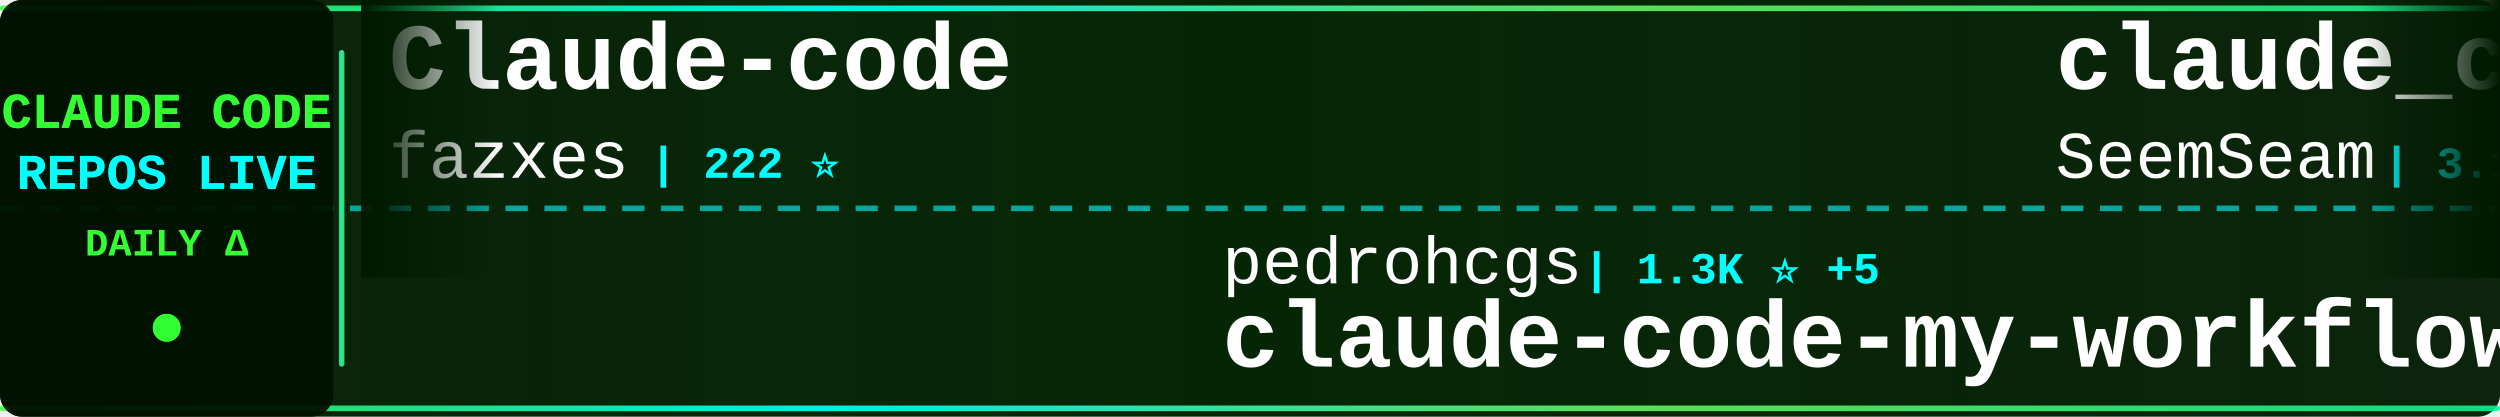
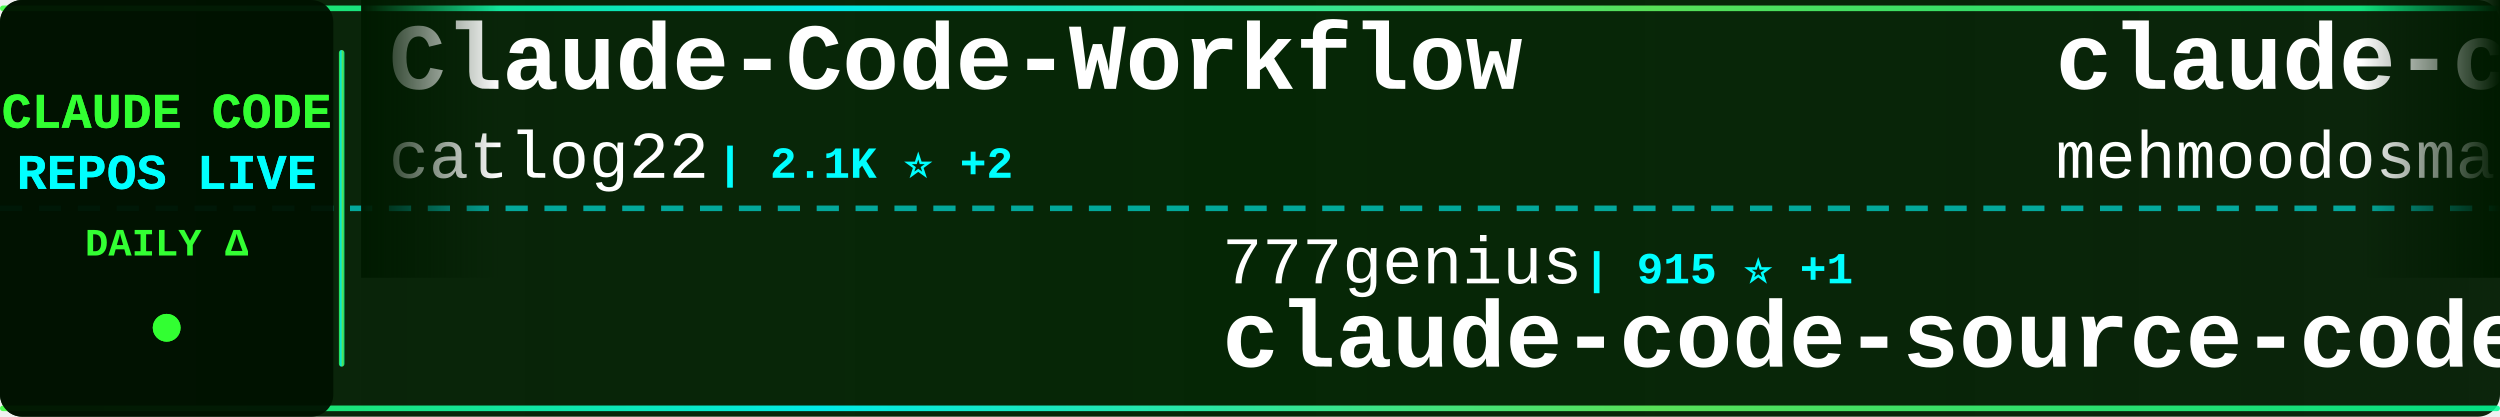
<svg xmlns="http://www.w3.org/2000/svg" width="900" height="150">
  <defs>
    <linearGradient id="tickerBg" x1="0%" y1="0%" x2="100%" y2="0%">
      <stop offset="0%" style="stop-color:#001a00;stop-opacity:0.95" />
      <stop offset="50%" style="stop-color:#002200;stop-opacity:0.98" />
      <stop offset="100%" style="stop-color:#001a00;stop-opacity:0.95" />
    </linearGradient>
    <linearGradient id="borderGrad" x1="0%" y1="0%" x2="100%" y2="0%">
      <stop offset="0%" style="stop-color:#33ff33;stop-opacity:0.85">
        <animate attributeName="stop-opacity" values="0.85;1;0.85" dur="2s" repeatCount="indefinite" />
      </stop>
      <stop offset="33%" style="stop-color:#00ffff;stop-opacity:0.9">
        <animate attributeName="stop-opacity" values="0.9;1;0.9" dur="2.2s" repeatCount="indefinite" />
      </stop>
      <stop offset="66%" style="stop-color:#66ff66;stop-opacity:0.85">
        <animate attributeName="stop-opacity" values="0.85;1;0.85" dur="1.8s" repeatCount="indefinite" />
      </stop>
      <stop offset="100%" style="stop-color:#00ff99;stop-opacity:0.85">
        <animate attributeName="stop-opacity" values="0.85;1;0.85" dur="2s" repeatCount="indefinite" />
      </stop>
    </linearGradient>
    <filter id="textGlow">
      <feGaussianBlur stdDeviation="0.1" result="coloredBlur" />
      <feMerge>
        <feMergeNode in="coloredBlur" />
        <feMergeNode in="SourceGraphic" />
      </feMerge>
    </filter>
    <filter id="metricGlow">
      <feGaussianBlur stdDeviation="0.2" result="coloredBlur" />
      <feMerge>
        <feMergeNode in="coloredBlur" />
        <feMergeNode in="SourceGraphic" />
      </feMerge>
    </filter>
    <linearGradient id="leftFade" x1="0%" y1="0%" x2="100%" y2="0%">
      <stop offset="0%" style="stop-color:#001a00;stop-opacity:1" />
      <stop offset="100%" style="stop-color:#001a00;stop-opacity:0" />
    </linearGradient>
    <linearGradient id="rightFade" x1="0%" y1="0%" x2="100%" y2="0%">
      <stop offset="0%" style="stop-color:#001a00;stop-opacity:0" />
      <stop offset="100%" style="stop-color:#001a00;stop-opacity:1" />
    </linearGradient>
  </defs>
  <rect width="900" height="150" fill="url(#tickerBg)" rx="8" />
  <rect x="0" y="2" width="900" height="2" fill="url(#borderGrad)" rx="1" />
  <rect x="0" y="146" width="900" height="2" fill="url(#borderGrad)" rx="1" />
  <line x1="0" y1="75" x2="900" y2="75" stroke="#00ffff" stroke-width="2" stroke-dasharray="8 6" opacity="0.6" />
  <rect x="0" y="0" width="120" height="150" fill="#001100" opacity="0.95" rx="8" />
  <text x="60" y="46" font-family="'Courier New', monospace" font-size="18" font-weight="bold" fill="#33ff33" text-anchor="middle" filter="url(#textGlow)">
    CLAUDE CODE
  </text>
  <text x="60" y="68" font-family="'Courier New', monospace" font-size="18" font-weight="bold" fill="#00ffff" text-anchor="middle" filter="url(#textGlow)">
    REPOS LIVE
  </text>
  <text x="60" y="92" font-family="'Courier New', monospace" font-size="14" font-weight="bold" fill="#33ff33" text-anchor="middle">
    DAILY Δ
  </text>
  <circle cx="60" cy="118" r="5" fill="#33ff33" filter="url(#metricGlow)">
    <animate attributeName="r" values="4;6;4" dur="1.5s" repeatCount="indefinite" />
    <animate attributeName="opacity" values="0.6;1;0.6" dur="1.5s" repeatCount="indefinite" />
  </circle>
  <rect x="122" y="18" width="2" height="114" fill="url(#borderGrad)" rx="1" />
  <clipPath id="tickerClip">
    <rect x="130" y="0" width="770" height="150" />
  </clipPath>
  <g clip-path="url(#tickerClip)">
    <g id="tickerItems">
      <animateTransform attributeName="transform" attributeType="XML" type="translate" from="0 0" to="-3000 0" dur="54s" repeatCount="indefinite" />
      <g transform="translate(0, 0)">
-         <text x="140" y="32" font-family="'Courier New', monospace" font-size="34" font-weight="bold" fill="#ffffff">Claude-code</text>
-         <text x="140" y="64" font-family="'Courier New', monospace" font-size="24" font-weight="normal" fill="#ffffff" opacity="1.0">fazxes</text>
-         <text x="234" y="64" font-family="'Courier New', monospace" font-size="16" font-weight="bold" fill="#00ffff"> | 222 ⭐</text>
+         <text x="140" y="32" font-family="'Courier New', monospace" font-size="34" font-weight="bold" fill="#ffffff">Claude-Code-Workflow</text>
+         <text x="140" y="64" font-family="'Courier New', monospace" font-size="24" font-weight="normal" fill="#ffffff" opacity="1.0">catlog22</text>
+         <text x="258" y="64" font-family="'Courier New', monospace" font-size="16" font-weight="bold" fill="#00ffff"> | 2.1K ⭐ +2</text>
      </g>
      <g transform="translate(300, 0)">
+         <text x="140" y="102" font-family="'Courier New', monospace" font-size="24" font-weight="normal" fill="#ffffff" opacity="1.0">777genius</text>
+         <text x="270" y="102" font-family="'Courier New', monospace" font-size="16" font-weight="bold" fill="#00ffff"> | 915 ⭐ +1</text>
+         <text x="140" y="132" font-family="'Courier New', monospace" font-size="34" font-weight="bold" fill="#ffffff">claude-code-source-code</text>
+       </g>
+       <g transform="translate(600, 0)">
+         <text x="140" y="32" font-family="'Courier New', monospace" font-size="34" font-weight="bold" fill="#ffffff">claude-code</text>
+         <text x="140" y="64" font-family="'Courier New', monospace" font-size="24" font-weight="normal" fill="#ffffff" opacity="1.0">mehmoodosman</text>
+         <text x="306" y="64" font-family="'Courier New', monospace" font-size="16" font-weight="bold" fill="#00ffff"> | 167 ⭐</text>
+       </g>
+       <g transform="translate(900, 0)">
+         <text x="140" y="102" font-family="'Courier New', monospace" font-size="24" font-weight="normal" fill="#ffffff" opacity="1.0">luyao618</text>
+         <text x="258" y="102" font-family="'Courier New', monospace" font-size="16" font-weight="bold" fill="#00ffff"> | 1.6K ⭐ +2</text>
+         <text x="140" y="132" font-family="'Courier New', monospace" font-size="34" font-weight="bold" fill="#ffffff">Claude-Code-Source-Study</text>
+       </g>
+       <g transform="translate(1200, 0)">
+         <text x="140" y="32" font-family="'Courier New', monospace" font-size="34" font-weight="bold" fill="#ffffff">claude-code-sub-agents</text>
+         <text x="140" y="64" font-family="'Courier New', monospace" font-size="24" font-weight="normal" fill="#ffffff" opacity="1.0">lst97</text>
+         <text x="222" y="64" font-family="'Courier New', monospace" font-size="16" font-weight="bold" fill="#00ffff"> | 1.6K ⭐ +1</text>
+       </g>
+       <g transform="translate(1500, 0)">
        <text x="140" y="102" font-family="'Courier New', monospace" font-size="24" font-weight="normal" fill="#ffffff" opacity="1.0">pedrohcgs</text>
-         <text x="270" y="102" font-family="'Courier New', monospace" font-size="16" font-weight="bold" fill="#00ffff"> | 1.3K ⭐ +5</text>
+         <text x="270" y="102" font-family="'Courier New', monospace" font-size="16" font-weight="bold" fill="#00ffff"> | 1.3K ⭐ +3</text>
        <text x="140" y="132" font-family="'Courier New', monospace" font-size="34" font-weight="bold" fill="#ffffff">claude-code-my-workflow</text>
      </g>
-       <g transform="translate(600, 0)">
-         <text x="140" y="32" font-family="'Courier New', monospace" font-size="34" font-weight="bold" fill="#ffffff">claude_codex_bridge</text>
-         <text x="140" y="64" font-family="'Courier New', monospace" font-size="24" font-weight="normal" fill="#ffffff" opacity="1.0">SeemSeam</text>
-         <text x="258" y="64" font-family="'Courier New', monospace" font-size="16" font-weight="bold" fill="#00ffff"> | 3.1K ⭐ +18</text>
-       </g>
-       <g transform="translate(900, 0)">
-         <text x="140" y="102" font-family="'Courier New', monospace" font-size="24" font-weight="normal" fill="#ffffff" opacity="1.0">Alishahryar1</text>
-         <text x="306" y="102" font-family="'Courier New', monospace" font-size="16" font-weight="bold" fill="#00ffff"> | 36.9K ⭐ +162</text>
-         <text x="140" y="132" font-family="'Courier New', monospace" font-size="34" font-weight="bold" fill="#ffffff">free-claude-code</text>
-       </g>
-       <g transform="translate(1200, 0)">
-         <text x="140" y="32" font-family="'Courier New', monospace" font-size="34" font-weight="bold" fill="#ffffff">Claude-Code-Usage-Monito...</text>
-         <text x="140" y="64" font-family="'Courier New', monospace" font-size="24" font-weight="normal" fill="#ffffff" opacity="1.0">Maciek-roboblog</text>
-         <text x="342" y="64" font-family="'Courier New', monospace" font-size="16" font-weight="bold" fill="#00ffff"> | 8.3K ⭐ +3</text>
-       </g>
-       <g transform="translate(1500, 0)">
-         <text x="140" y="102" font-family="'Courier New', monospace" font-size="24" font-weight="normal" fill="#ffffff" opacity="1.0">tanbiralam</text>
-         <text x="282" y="102" font-family="'Courier New', monospace" font-size="16" font-weight="bold" fill="#00ffff"> | 1.9K ⭐ +10</text>
-         <text x="140" y="132" font-family="'Courier New', monospace" font-size="34" font-weight="bold" fill="#ffffff">claude-code</text>
-       </g>
      <g transform="translate(1800, 0)">
-         <text x="140" y="32" font-family="'Courier New', monospace" font-size="34" font-weight="bold" fill="#ffffff">claude-code-source</text>
-         <text x="140" y="64" font-family="'Courier New', monospace" font-size="24" font-weight="normal" fill="#ffffff" opacity="1.0">hangsman</text>
-         <text x="258" y="64" font-family="'Courier New', monospace" font-size="16" font-weight="bold" fill="#00ffff"> | 787 ⭐</text>
+         <text x="140" y="32" font-family="'Courier New', monospace" font-size="34" font-weight="bold" fill="#ffffff">claude-code</text>
+         <text x="140" y="64" font-family="'Courier New', monospace" font-size="24" font-weight="normal" fill="#ffffff" opacity="1.0">isboyjc</text>
+         <text x="246" y="64" font-family="'Courier New', monospace" font-size="16" font-weight="bold" fill="#00ffff"> | 159 ⭐</text>
      </g>
      <g transform="translate(2100, 0)">
-         <text x="140" y="102" font-family="'Courier New', monospace" font-size="24" font-weight="normal" fill="#ffffff" opacity="1.0">anthropics</text>
-         <text x="282" y="102" font-family="'Courier New', monospace" font-size="16" font-weight="bold" fill="#00ffff"> | 134.4K ⭐ +218</text>
+         <text x="140" y="102" font-family="'Courier New', monospace" font-size="24" font-weight="normal" fill="#ffffff" opacity="1.0">codeaashu</text>
+         <text x="270" y="102" font-family="'Courier New', monospace" font-size="16" font-weight="bold" fill="#00ffff"> | 3.0K ⭐ +12</text>
        <text x="140" y="132" font-family="'Courier New', monospace" font-size="34" font-weight="bold" fill="#ffffff">claude-code</text>
      </g>
      <g transform="translate(2400, 0)">
-         <text x="140" y="32" font-family="'Courier New', monospace" font-size="34" font-weight="bold" fill="#ffffff">claude-code-tips</text>
-         <text x="140" y="64" font-family="'Courier New', monospace" font-size="24" font-weight="normal" fill="#ffffff" opacity="1.0">ykdojo</text>
-         <text x="234" y="64" font-family="'Courier New', monospace" font-size="16" font-weight="bold" fill="#00ffff"> | 8.9K ⭐ +12</text>
+         <text x="140" y="32" font-family="'Courier New', monospace" font-size="34" font-weight="bold" fill="#ffffff">ECC</text>
+         <text x="140" y="64" font-family="'Courier New', monospace" font-size="24" font-weight="normal" fill="#ffffff" opacity="1.0">affaan-m</text>
+         <text x="258" y="64" font-family="'Courier New', monospace" font-size="16" font-weight="bold" fill="#00ffff"> | 221.7K ⭐ +603</text>
      </g>
      <g transform="translate(2700, 0)">
+         <text x="140" y="102" font-family="'Courier New', monospace" font-size="24" font-weight="normal" fill="#ffffff" opacity="1.0">oboard</text>
+         <text x="234" y="102" font-family="'Courier New', monospace" font-size="16" font-weight="bold" fill="#00ffff"> | 3.2K ⭐ +8</text>
+         <text x="140" y="132" font-family="'Courier New', monospace" font-size="34" font-weight="bold" fill="#ffffff">claude-code-rev</text>
+       </g>
+       <g transform="translate(3000, 0)">
+         <text x="140" y="32" font-family="'Courier New', monospace" font-size="34" font-weight="bold" fill="#ffffff">Claude-Code-Workflow</text>
+         <text x="140" y="64" font-family="'Courier New', monospace" font-size="24" font-weight="normal" fill="#ffffff" opacity="1.0">catlog22</text>
+         <text x="258" y="64" font-family="'Courier New', monospace" font-size="16" font-weight="bold" fill="#00ffff"> | 2.1K ⭐ +2</text>
+       </g>
+       <g transform="translate(3300, 0)">
        <text x="140" y="102" font-family="'Courier New', monospace" font-size="24" font-weight="normal" fill="#ffffff" opacity="1.0">777genius</text>
-         <text x="270" y="102" font-family="'Courier New', monospace" font-size="16" font-weight="bold" fill="#00ffff"> | 915 ⭐</text>
+         <text x="270" y="102" font-family="'Courier New', monospace" font-size="16" font-weight="bold" fill="#00ffff"> | 915 ⭐ +1</text>
        <text x="140" y="132" font-family="'Courier New', monospace" font-size="34" font-weight="bold" fill="#ffffff">claude-code-source-code</text>
      </g>
-       <g transform="translate(3000, 0)">
-         <text x="140" y="32" font-family="'Courier New', monospace" font-size="34" font-weight="bold" fill="#ffffff">Claude-code</text>
-         <text x="140" y="64" font-family="'Courier New', monospace" font-size="24" font-weight="normal" fill="#ffffff" opacity="1.0">fazxes</text>
-         <text x="234" y="64" font-family="'Courier New', monospace" font-size="16" font-weight="bold" fill="#00ffff"> | 222 ⭐</text>
-       </g>
-       <g transform="translate(3300, 0)">
-         <text x="140" y="102" font-family="'Courier New', monospace" font-size="24" font-weight="normal" fill="#ffffff" opacity="1.0">pedrohcgs</text>
-         <text x="270" y="102" font-family="'Courier New', monospace" font-size="16" font-weight="bold" fill="#00ffff"> | 1.3K ⭐ +5</text>
-         <text x="140" y="132" font-family="'Courier New', monospace" font-size="34" font-weight="bold" fill="#ffffff">claude-code-my-workflow</text>
-       </g>
      <g transform="translate(3600, 0)">
-         <text x="140" y="32" font-family="'Courier New', monospace" font-size="34" font-weight="bold" fill="#ffffff">claude_codex_bridge</text>
-         <text x="140" y="64" font-family="'Courier New', monospace" font-size="24" font-weight="normal" fill="#ffffff" opacity="1.0">SeemSeam</text>
-         <text x="258" y="64" font-family="'Courier New', monospace" font-size="16" font-weight="bold" fill="#00ffff"> | 3.1K ⭐ +18</text>
+         <text x="140" y="32" font-family="'Courier New', monospace" font-size="34" font-weight="bold" fill="#ffffff">claude-code</text>
+         <text x="140" y="64" font-family="'Courier New', monospace" font-size="24" font-weight="normal" fill="#ffffff" opacity="1.0">mehmoodosman</text>
+         <text x="306" y="64" font-family="'Courier New', monospace" font-size="16" font-weight="bold" fill="#00ffff"> | 167 ⭐</text>
      </g>
      <g transform="translate(3900, 0)">
-         <text x="140" y="102" font-family="'Courier New', monospace" font-size="24" font-weight="normal" fill="#ffffff" opacity="1.0">Alishahryar1</text>
-         <text x="306" y="102" font-family="'Courier New', monospace" font-size="16" font-weight="bold" fill="#00ffff"> | 36.9K ⭐ +162</text>
-         <text x="140" y="132" font-family="'Courier New', monospace" font-size="34" font-weight="bold" fill="#ffffff">free-claude-code</text>
+         <text x="140" y="102" font-family="'Courier New', monospace" font-size="24" font-weight="normal" fill="#ffffff" opacity="1.0">luyao618</text>
+         <text x="258" y="102" font-family="'Courier New', monospace" font-size="16" font-weight="bold" fill="#00ffff"> | 1.6K ⭐ +2</text>
+         <text x="140" y="132" font-family="'Courier New', monospace" font-size="34" font-weight="bold" fill="#ffffff">Claude-Code-Source-Study</text>
      </g>
    </g>
  </g>
  <rect x="130" y="0" width="50" height="100" fill="url(#leftFade)" />
  <rect x="850" y="0" width="50" height="100" fill="url(#rightFade)" />
</svg>
